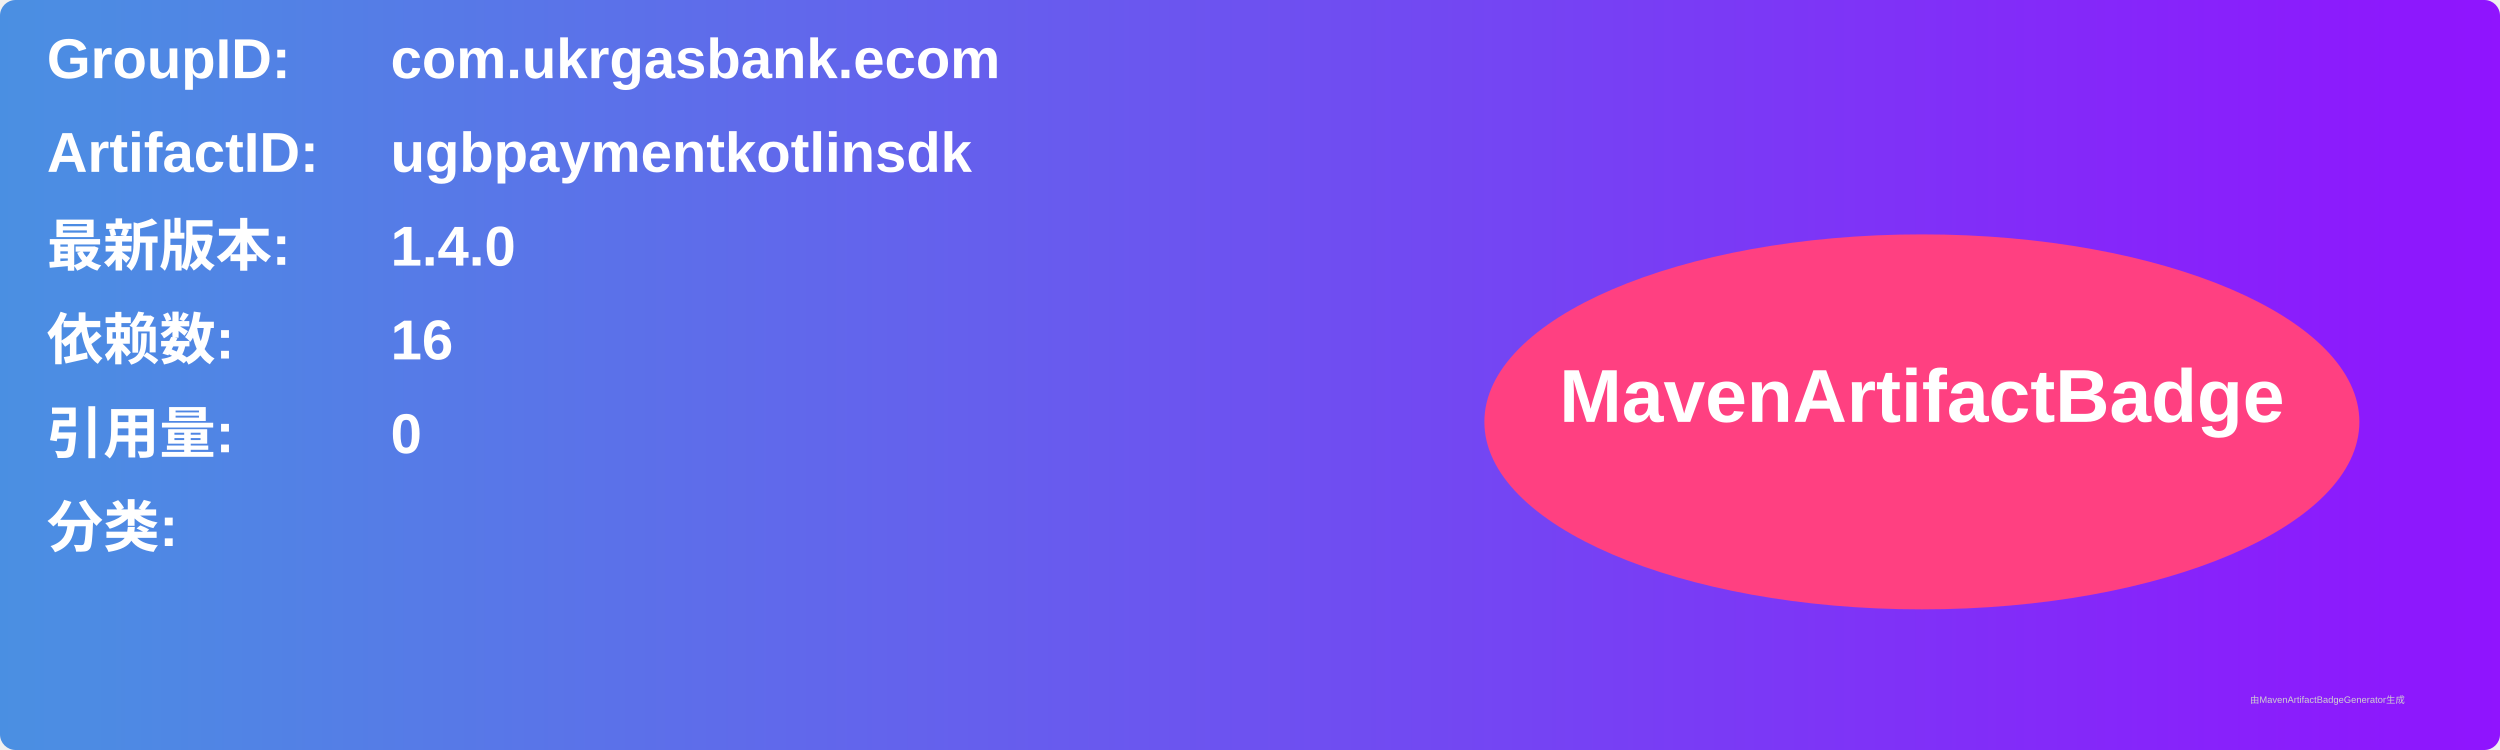
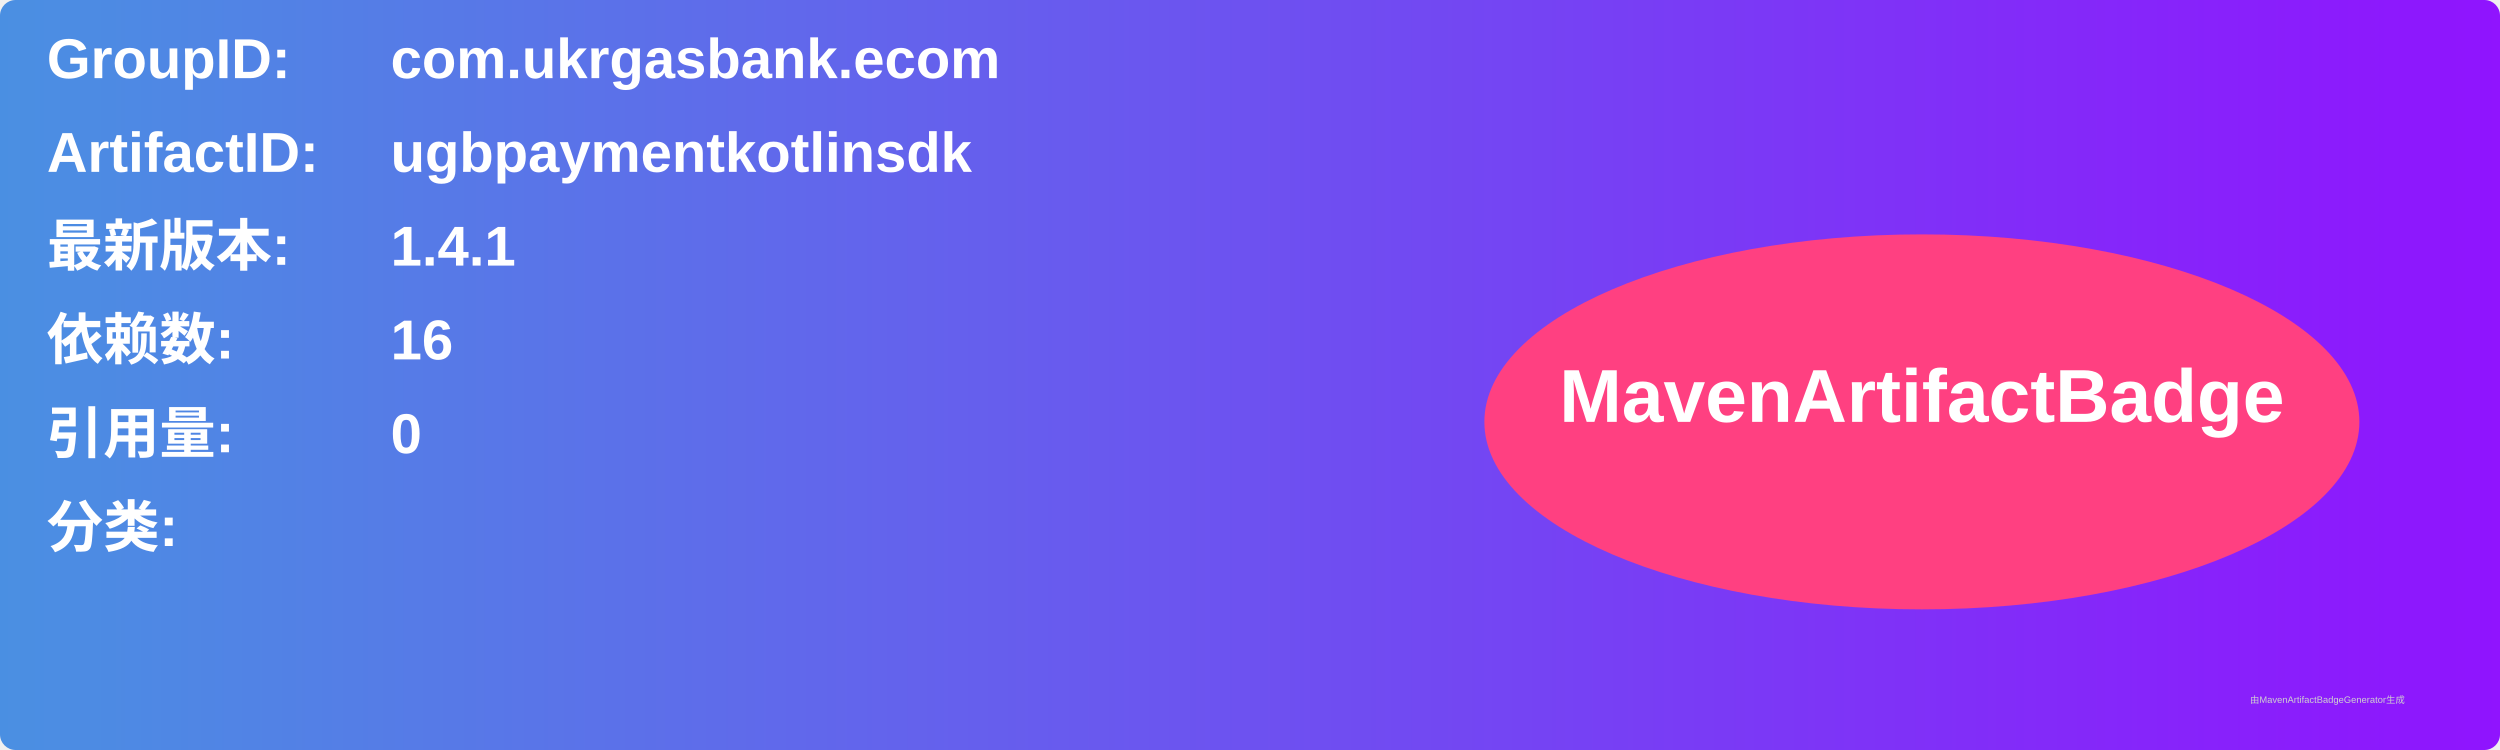
<svg xmlns="http://www.w3.org/2000/svg" width="800" height="240" viewBox="0 0 800 240">
  <linearGradient id="grad" x1="0%" y1="0%" x2="100%" y2="0%">
    <stop offset="0%" stop-color="#4a90e2" />
    <stop offset="100%" stop-color="#9013fe" />
  </linearGradient>
  <rect width="100%" height="100%" rx="5" ry="5" fill="url(#grad)" />
  <g transform="translate(15, 15)">
    <text x="0" y="10" font-family="Arial" font-size="18" fill="white" font-weight="bold" width="260">GroupID:</text>
    <text x="110" y="10" font-family="Arial" font-size="18" fill="white" font-weight="bold" width="460">com.ukrgasbank.ecom</text>
    <text x="0" y="40" font-family="Arial" font-size="18" fill="white" font-weight="bold" width="260">ArtifactID:</text>
    <text x="110" y="40" font-family="Arial" font-size="18" fill="white" font-weight="bold" width="460">ugbpaymentkotlinsdk</text>
    <text x="0" y="70" font-family="Arial" font-size="18" fill="white" font-weight="bold">最新版本:</text>
    <text x="110" y="70" font-family="Arial" font-size="18" fill="white" font-weight="bold">
-       <tspan font-weight="bold">1.4.0</tspan>
+       <tspan font-weight="bold">1.4.1</tspan>
    </text>
    <text x="0" y="100" font-family="Arial" font-size="18" fill="white" font-weight="bold">依赖数: </text>
    <text x="110" y="100" font-family="Arial" font-size="18" fill="white">
      <tspan font-weight="bold">16</tspan>
    </text>
    <text x="0" y="130" font-family="Arial" font-size="18" fill="white" font-weight="bold">引用量: </text>
    <text x="110" y="130" font-family="Arial" font-size="18" fill="white">
      <tspan font-weight="bold">0</tspan>
    </text>
    <text x="0" y="160" font-family="Arial" font-size="18" fill="white" font-weight="bold">分类:</text>
    <text x="10" y="190" font-family="Arial" font-size="10" fill="white">
      <tspan font-weight="bold" />
    </text>
    <ellipse cx="600" cy="120" rx="140" ry="60" fill="#ff4081" />
    <text x="600" y="120" text-anchor="middle" font-family="Arial" font-size="24" fill="white" font-weight="bold">MavenArtifactBadge</text>
  </g>
  <text x="720" y="225" font-family="Arial" font-size="3" fill="#d0d0d0">由MavenArtifactBadgeGenerator生成</text>
</svg>
